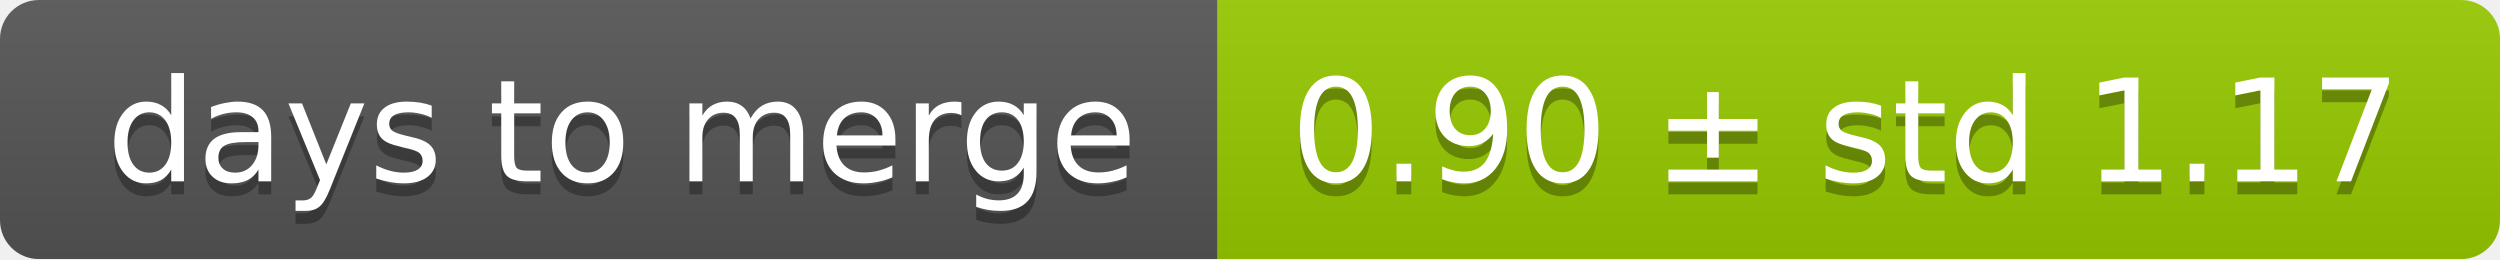
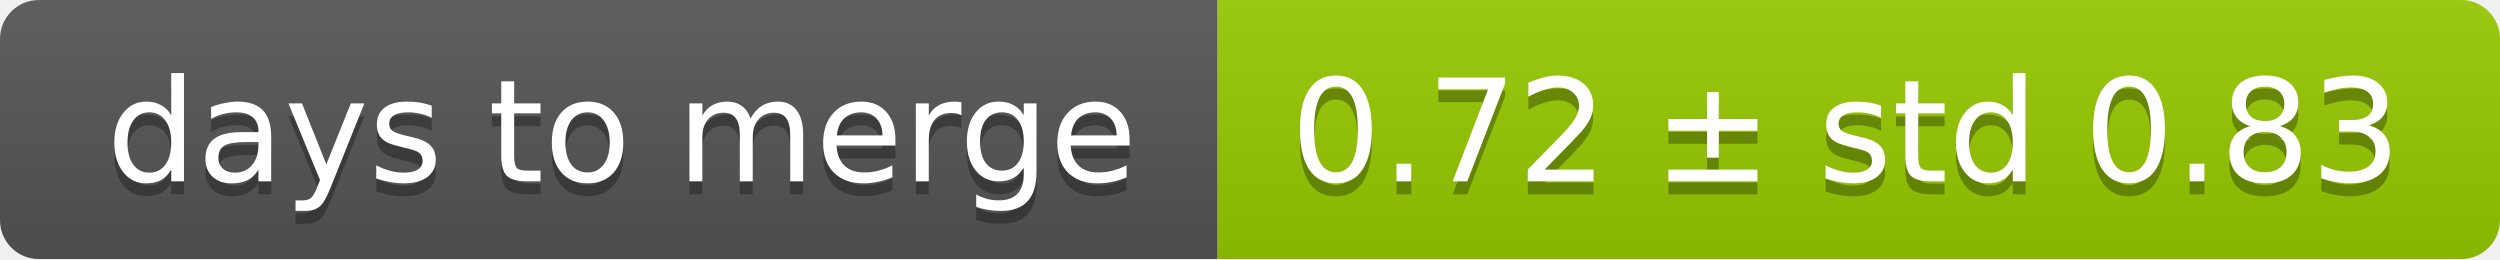
<svg xmlns="http://www.w3.org/2000/svg" width="193" height="20">
  <linearGradient id="smooth" x2="0" y2="100%">
    <stop offset="0" stop-color="#bbb" stop-opacity=".1" />
    <stop offset="1" stop-opacity=".1" />
  </linearGradient>
  <mask id="round">
    <rect width="193" height="20" rx="3" fill="#fff" />
  </mask>
  <g mask="url(#round)">
    <rect width="94" height="20" fill="#555" />
    <rect x="94" width="99" height="20" fill="#97ca00" />
    <rect width="193" height="20" fill="url(#smooth)" />
  </g>
  <g fill="#fff" text-anchor="middle" font-family="DejaVu Sans,Verdana,Geneva,sans-serif" font-size="11">
    <text x="48" y="15" fill="#010101" fill-opacity=".3">days to merge</text>
    <text x="48" y="14">days to merge</text>
-     <text x="142.5" y="15" fill="#010101" fill-opacity=".3">0.90 ± std 1.17</text>
-     <text x="142.5" y="14">0.90 ± std 1.17</text>
+     <text x="142.5" y="15" fill="#010101" fill-opacity=".3">0.72 ± std 0.83</text>
+     <text x="142.5" y="14">0.72 ± std 0.83</text>
  </g>
</svg>
